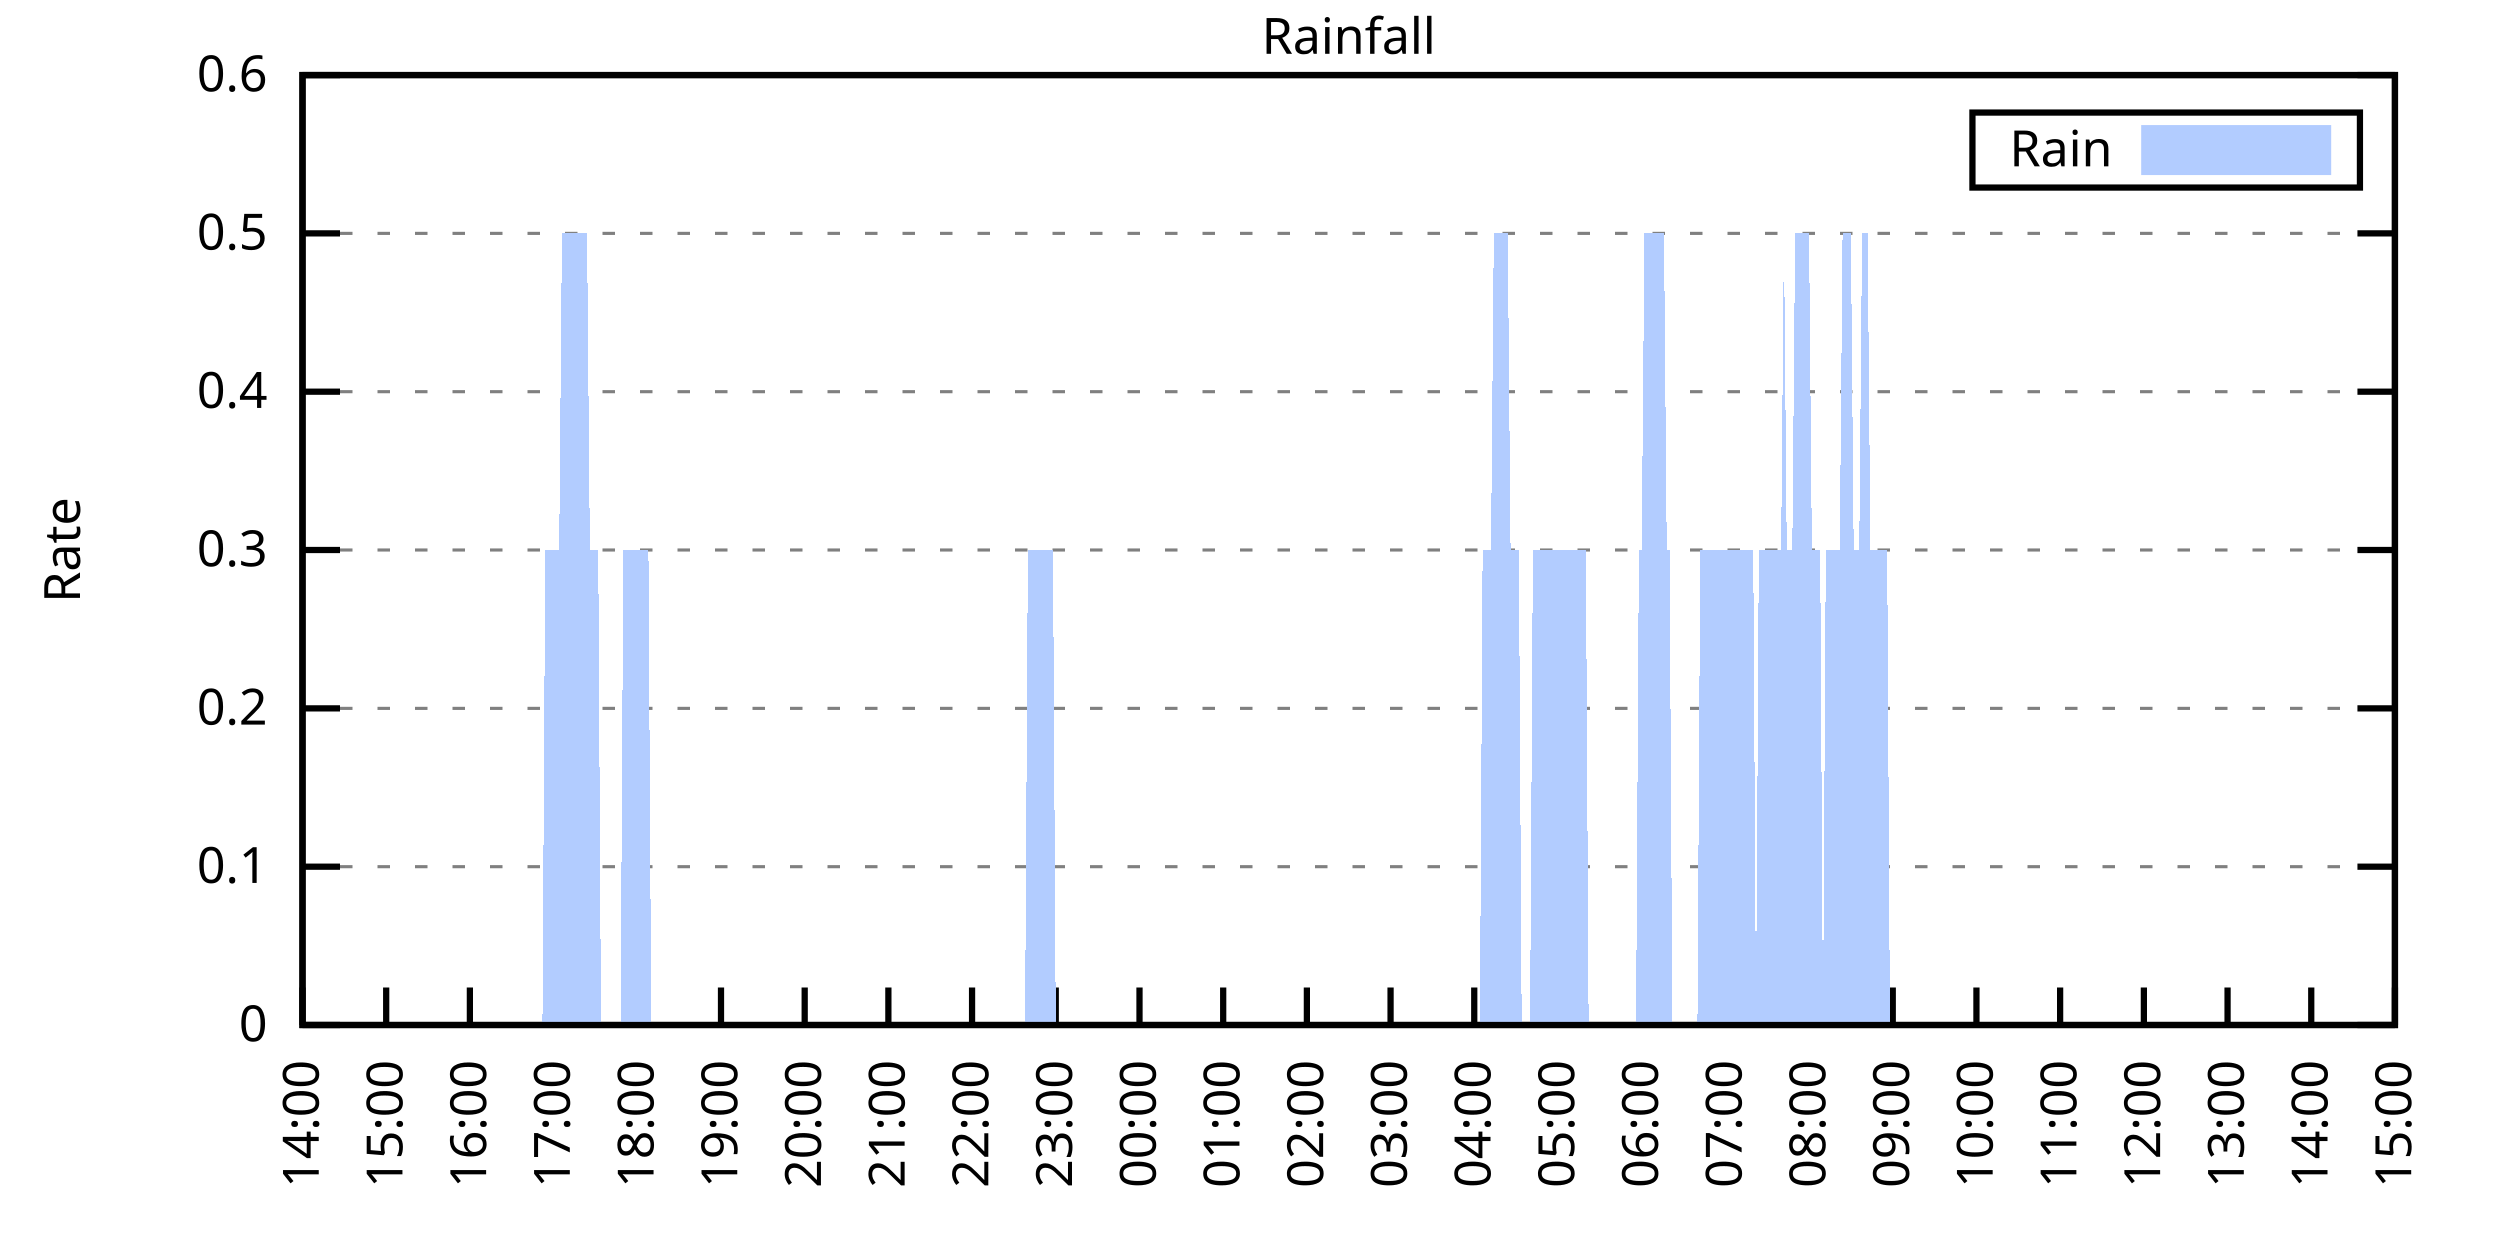
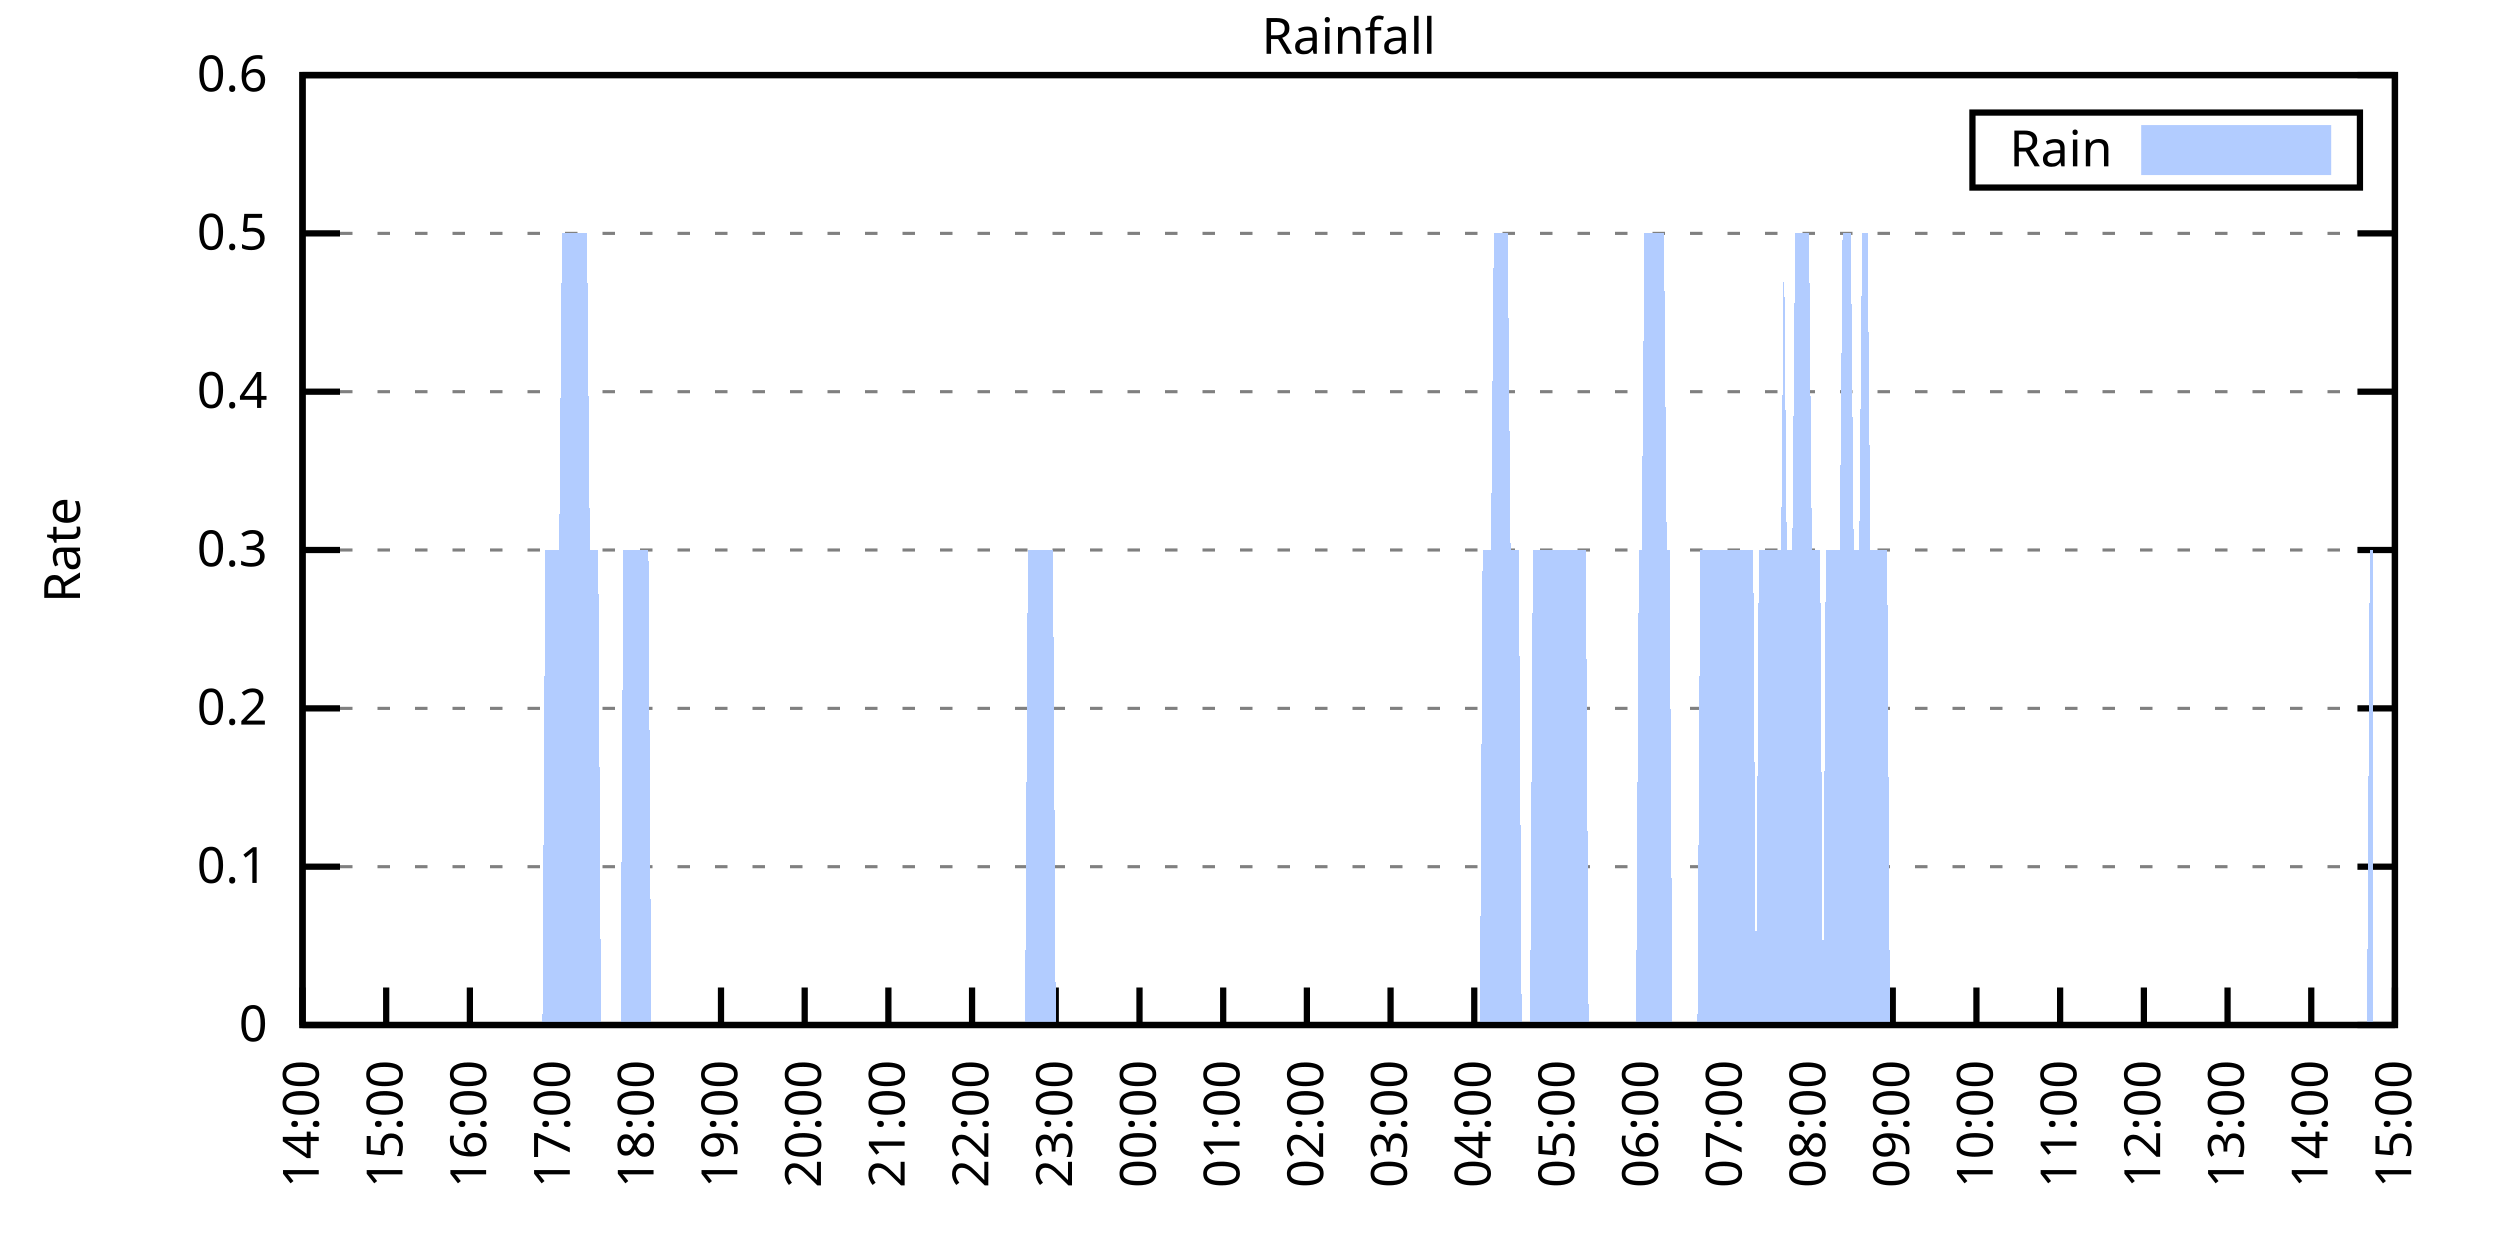
<svg xmlns="http://www.w3.org/2000/svg" xmlns:xlink="http://www.w3.org/1999/xlink" width="400" height="200" viewBox="0 0 400 200">
  <g id="gnuplot_canvas">
    <rect x="0" y="0" width="400" height="200" fill="none" />
    <defs>
      <circle id="gpDot" r="0.5" stroke-width="0.5" stroke="currentColor" />
      <path id="gpPt0" stroke-width="0.333" stroke="currentColor" d="M-1,0 h2 M0,-1 v2" />
      <path id="gpPt1" stroke-width="0.333" stroke="currentColor" d="M-1,-1 L1,1 M1,-1 L-1,1" />
      <path id="gpPt2" stroke-width="0.333" stroke="currentColor" d="M-1,0 L1,0 M0,-1 L0,1 M-1,-1 L1,1 M-1,1 L1,-1" />
      <rect id="gpPt3" stroke-width="0.333" stroke="currentColor" x="-1" y="-1" width="2" height="2" />
      <rect id="gpPt4" stroke-width="0.333" stroke="currentColor" fill="currentColor" x="-1" y="-1" width="2" height="2" />
      <circle id="gpPt5" stroke-width="0.333" stroke="currentColor" cx="0" cy="0" r="1" />
      <use xlink:href="#gpPt5" id="gpPt6" fill="currentColor" stroke="none" />
      <path id="gpPt7" stroke-width="0.333" stroke="currentColor" d="M0,-1.33 L-1.33,0.67 L1.33,0.67 z" />
      <use xlink:href="#gpPt7" id="gpPt8" fill="currentColor" stroke="none" />
      <use xlink:href="#gpPt7" id="gpPt9" stroke="currentColor" transform="rotate(180)" />
      <use xlink:href="#gpPt9" id="gpPt10" fill="currentColor" stroke="none" />
      <use xlink:href="#gpPt3" id="gpPt11" stroke="currentColor" transform="rotate(45)" />
      <use xlink:href="#gpPt11" id="gpPt12" fill="currentColor" stroke="none" />
      <path id="gpPt13" stroke-width="0.333" stroke="currentColor" d="M0,1.330 L1.265,0.411 L0.782,-1.067 L-0.782,-1.076 L-1.265,0.411 z" />
      <use xlink:href="#gpPt13" id="gpPt14" fill="currentColor" stroke="none" />
      <filter id="textbox" filterUnits="objectBoundingBox" x="0" y="0" height="1" width="1">
        <feFlood flood-color="white" flood-opacity="1" result="bgnd" />
        <feComposite in="SourceGraphic" in2="bgnd" operator="atop" />
      </filter>
      <filter id="greybox" filterUnits="objectBoundingBox" x="0" y="0" height="1" width="1">
        <feFlood flood-color="lightgrey" flood-opacity="1" result="grey" />
        <feComposite in="SourceGraphic" in2="grey" operator="atop" />
      </filter>
    </defs>
    <g fill="none" color="white" stroke="currentColor" stroke-width="1.00" stroke-linecap="butt" stroke-linejoin="miter">
</g>
    <g fill="none" color="black" stroke="currentColor" stroke-width="1.00" stroke-linecap="butt" stroke-linejoin="miter">
      <g stroke="none" shape-rendering="crispEdges">
        <polygon fill="rgb(255, 255, 255)" points="48.40,164.00 383.18,164.00 383.18,12.02 48.40,12.02 " />
      </g>
    </g>
    <g fill="none" color="black" stroke="currentColor" stroke-width="1.00" stroke-linecap="butt" stroke-linejoin="miter">
</g>
    <g fill="none" color="black" stroke="black" stroke-width="0.50" stroke-linecap="butt" stroke-linejoin="miter">
</g>
    <g fill="none" color="gray" stroke="currentColor" stroke-width="0.50" stroke-linecap="butt" stroke-linejoin="miter">
      <path stroke="gray" stroke-dasharray="2,4" class="gridline" d="M48.40,164.00 L383.19,164.00  " />
    </g>
    <g fill="none" color="gray" stroke="gray" stroke-width="1.00" stroke-linecap="butt" stroke-linejoin="miter">
</g>
    <g fill="none" color="black" stroke="currentColor" stroke-width="1.00" stroke-linecap="butt" stroke-linejoin="miter">
      <path stroke="black" d="M48.40,164.00 L54.40,164.00 M383.19,164.00 L377.19,164.00  " />
      <g transform="translate(42.80,166.60)" stroke="none" fill="black" font-family="Sans" font-size="8.00" text-anchor="end">
        <text>
          <tspan font-family="Sans"> 0</tspan>
        </text>
      </g>
    </g>
    <g fill="none" color="black" stroke="currentColor" stroke-width="1.00" stroke-linecap="butt" stroke-linejoin="miter">
</g>
    <g fill="none" color="black" stroke="black" stroke-width="0.50" stroke-linecap="butt" stroke-linejoin="miter">
</g>
    <g fill="none" color="gray" stroke="currentColor" stroke-width="0.50" stroke-linecap="butt" stroke-linejoin="miter">
      <path stroke="gray" stroke-dasharray="2,4" class="gridline" d="M48.40,138.67 L383.19,138.67  " />
    </g>
    <g fill="none" color="gray" stroke="gray" stroke-width="1.00" stroke-linecap="butt" stroke-linejoin="miter">
</g>
    <g fill="none" color="black" stroke="currentColor" stroke-width="1.00" stroke-linecap="butt" stroke-linejoin="miter">
      <path stroke="black" d="M48.40,138.67 L54.40,138.67 M383.19,138.67 L377.19,138.67  " />
      <g transform="translate(42.80,141.27)" stroke="none" fill="black" font-family="Sans" font-size="8.00" text-anchor="end">
        <text>
          <tspan font-family="Sans"> 0.1</tspan>
        </text>
      </g>
    </g>
    <g fill="none" color="black" stroke="currentColor" stroke-width="1.00" stroke-linecap="butt" stroke-linejoin="miter">
</g>
    <g fill="none" color="black" stroke="black" stroke-width="0.50" stroke-linecap="butt" stroke-linejoin="miter">
</g>
    <g fill="none" color="gray" stroke="currentColor" stroke-width="0.50" stroke-linecap="butt" stroke-linejoin="miter">
      <path stroke="gray" stroke-dasharray="2,4" class="gridline" d="M48.40,113.34 L383.19,113.34  " />
    </g>
    <g fill="none" color="gray" stroke="gray" stroke-width="1.00" stroke-linecap="butt" stroke-linejoin="miter">
</g>
    <g fill="none" color="black" stroke="currentColor" stroke-width="1.00" stroke-linecap="butt" stroke-linejoin="miter">
      <path stroke="black" d="M48.40,113.34 L54.40,113.34 M383.19,113.34 L377.19,113.34  " />
      <g transform="translate(42.80,115.94)" stroke="none" fill="black" font-family="Sans" font-size="8.00" text-anchor="end">
        <text>
          <tspan font-family="Sans"> 0.2</tspan>
        </text>
      </g>
    </g>
    <g fill="none" color="black" stroke="currentColor" stroke-width="1.00" stroke-linecap="butt" stroke-linejoin="miter">
</g>
    <g fill="none" color="black" stroke="black" stroke-width="0.50" stroke-linecap="butt" stroke-linejoin="miter">
</g>
    <g fill="none" color="gray" stroke="currentColor" stroke-width="0.50" stroke-linecap="butt" stroke-linejoin="miter">
      <path stroke="gray" stroke-dasharray="2,4" class="gridline" d="M48.40,88.00 L383.19,88.00  " />
    </g>
    <g fill="none" color="gray" stroke="gray" stroke-width="1.00" stroke-linecap="butt" stroke-linejoin="miter">
</g>
    <g fill="none" color="black" stroke="currentColor" stroke-width="1.00" stroke-linecap="butt" stroke-linejoin="miter">
      <path stroke="black" d="M48.40,88.00 L54.40,88.00 M383.19,88.00 L377.19,88.00  " />
      <g transform="translate(42.80,90.60)" stroke="none" fill="black" font-family="Sans" font-size="8.00" text-anchor="end">
        <text>
          <tspan font-family="Sans"> 0.3</tspan>
        </text>
      </g>
    </g>
    <g fill="none" color="black" stroke="currentColor" stroke-width="1.00" stroke-linecap="butt" stroke-linejoin="miter">
</g>
    <g fill="none" color="black" stroke="black" stroke-width="0.50" stroke-linecap="butt" stroke-linejoin="miter">
</g>
    <g fill="none" color="gray" stroke="currentColor" stroke-width="0.50" stroke-linecap="butt" stroke-linejoin="miter">
      <path stroke="gray" stroke-dasharray="2,4" class="gridline" d="M48.40,62.67 L383.19,62.67  " />
    </g>
    <g fill="none" color="gray" stroke="gray" stroke-width="1.00" stroke-linecap="butt" stroke-linejoin="miter">
</g>
    <g fill="none" color="black" stroke="currentColor" stroke-width="1.00" stroke-linecap="butt" stroke-linejoin="miter">
      <path stroke="black" d="M48.40,62.67 L54.40,62.67 M383.19,62.67 L377.19,62.67  " />
      <g transform="translate(42.80,65.27)" stroke="none" fill="black" font-family="Sans" font-size="8.00" text-anchor="end">
        <text>
          <tspan font-family="Sans"> 0.4</tspan>
        </text>
      </g>
    </g>
    <g fill="none" color="black" stroke="currentColor" stroke-width="1.00" stroke-linecap="butt" stroke-linejoin="miter">
</g>
    <g fill="none" color="black" stroke="black" stroke-width="0.50" stroke-linecap="butt" stroke-linejoin="miter">
</g>
    <g fill="none" color="gray" stroke="currentColor" stroke-width="0.50" stroke-linecap="butt" stroke-linejoin="miter">
      <path stroke="gray" stroke-dasharray="2,4" class="gridline" d="M48.40,37.34 L383.19,37.34  " />
    </g>
    <g fill="none" color="gray" stroke="gray" stroke-width="1.00" stroke-linecap="butt" stroke-linejoin="miter">
</g>
    <g fill="none" color="black" stroke="currentColor" stroke-width="1.00" stroke-linecap="butt" stroke-linejoin="miter">
      <path stroke="black" d="M48.40,37.34 L54.40,37.34 M383.19,37.34 L377.19,37.34  " />
      <g transform="translate(42.80,39.94)" stroke="none" fill="black" font-family="Sans" font-size="8.00" text-anchor="end">
        <text>
          <tspan font-family="Sans"> 0.5</tspan>
        </text>
      </g>
    </g>
    <g fill="none" color="black" stroke="currentColor" stroke-width="1.00" stroke-linecap="butt" stroke-linejoin="miter">
</g>
    <g fill="none" color="black" stroke="black" stroke-width="0.50" stroke-linecap="butt" stroke-linejoin="miter">
</g>
    <g fill="none" color="gray" stroke="currentColor" stroke-width="0.50" stroke-linecap="butt" stroke-linejoin="miter">
      <path stroke="gray" stroke-dasharray="2,4" class="gridline" d="M48.40,12.01 L383.19,12.01  " />
    </g>
    <g fill="none" color="gray" stroke="gray" stroke-width="1.00" stroke-linecap="butt" stroke-linejoin="miter">
</g>
    <g fill="none" color="black" stroke="currentColor" stroke-width="1.00" stroke-linecap="butt" stroke-linejoin="miter">
      <path stroke="black" d="M48.40,12.01 L54.40,12.01 M383.19,12.01 L377.19,12.01  " />
      <g transform="translate(42.80,14.61)" stroke="none" fill="black" font-family="Sans" font-size="8.00" text-anchor="end">
        <text>
          <tspan font-family="Sans"> 0.6</tspan>
        </text>
      </g>
    </g>
    <g fill="none" color="black" stroke="currentColor" stroke-width="1.00" stroke-linecap="butt" stroke-linejoin="miter">
      <path stroke="black" d="M48.40,164.00 L48.40,158.00  " />
      <g transform="translate(51.00,169.60) rotate(270.00)" stroke="none" fill="black" font-family="Sans" font-size="8.00" text-anchor="end">
        <text>
          <tspan font-family="Sans">14:00</tspan>
        </text>
      </g>
    </g>
    <g fill="none" color="black" stroke="currentColor" stroke-width="1.00" stroke-linecap="butt" stroke-linejoin="miter">
      <path stroke="black" d="M61.79,164.00 L61.79,158.00  " />
      <g transform="translate(64.39,169.60) rotate(270.00)" stroke="none" fill="black" font-family="Sans" font-size="8.00" text-anchor="end">
        <text>
          <tspan font-family="Sans">15:00</tspan>
        </text>
      </g>
    </g>
    <g fill="none" color="black" stroke="currentColor" stroke-width="1.00" stroke-linecap="butt" stroke-linejoin="miter">
      <path stroke="black" d="M75.18,164.00 L75.18,158.00  " />
      <g transform="translate(77.78,169.60) rotate(270.00)" stroke="none" fill="black" font-family="Sans" font-size="8.00" text-anchor="end">
        <text>
          <tspan font-family="Sans">16:00</tspan>
        </text>
      </g>
    </g>
    <g fill="none" color="black" stroke="currentColor" stroke-width="1.00" stroke-linecap="butt" stroke-linejoin="miter">
      <path stroke="black" d="M88.57,164.00 L88.57,158.00  " />
      <g transform="translate(91.17,169.60) rotate(270.00)" stroke="none" fill="black" font-family="Sans" font-size="8.00" text-anchor="end">
        <text>
          <tspan font-family="Sans">17:00</tspan>
        </text>
      </g>
    </g>
    <g fill="none" color="black" stroke="currentColor" stroke-width="1.00" stroke-linecap="butt" stroke-linejoin="miter">
      <path stroke="black" d="M101.97,164.00 L101.97,158.00  " />
      <g transform="translate(104.57,169.60) rotate(270.00)" stroke="none" fill="black" font-family="Sans" font-size="8.00" text-anchor="end">
        <text>
          <tspan font-family="Sans">18:00</tspan>
        </text>
      </g>
    </g>
    <g fill="none" color="black" stroke="currentColor" stroke-width="1.00" stroke-linecap="butt" stroke-linejoin="miter">
      <path stroke="black" d="M115.36,164.00 L115.36,158.00  " />
      <g transform="translate(117.96,169.60) rotate(270.00)" stroke="none" fill="black" font-family="Sans" font-size="8.00" text-anchor="end">
        <text>
          <tspan font-family="Sans">19:00</tspan>
        </text>
      </g>
    </g>
    <g fill="none" color="black" stroke="currentColor" stroke-width="1.00" stroke-linecap="butt" stroke-linejoin="miter">
      <path stroke="black" d="M128.75,164.00 L128.75,158.00  " />
      <g transform="translate(131.35,169.60) rotate(270.00)" stroke="none" fill="black" font-family="Sans" font-size="8.00" text-anchor="end">
        <text>
          <tspan font-family="Sans">20:00</tspan>
        </text>
      </g>
    </g>
    <g fill="none" color="black" stroke="currentColor" stroke-width="1.00" stroke-linecap="butt" stroke-linejoin="miter">
      <path stroke="black" d="M142.14,164.00 L142.14,158.00  " />
      <g transform="translate(144.74,169.60) rotate(270.00)" stroke="none" fill="black" font-family="Sans" font-size="8.00" text-anchor="end">
        <text>
          <tspan font-family="Sans">21:00</tspan>
        </text>
      </g>
    </g>
    <g fill="none" color="black" stroke="currentColor" stroke-width="1.00" stroke-linecap="butt" stroke-linejoin="miter">
      <path stroke="black" d="M155.53,164.00 L155.53,158.00  " />
      <g transform="translate(158.13,169.60) rotate(270.00)" stroke="none" fill="black" font-family="Sans" font-size="8.00" text-anchor="end">
        <text>
          <tspan font-family="Sans">22:00</tspan>
        </text>
      </g>
    </g>
    <g fill="none" color="black" stroke="currentColor" stroke-width="1.00" stroke-linecap="butt" stroke-linejoin="miter">
      <path stroke="black" d="M168.92,164.00 L168.92,158.00  " />
      <g transform="translate(171.52,169.60) rotate(270.00)" stroke="none" fill="black" font-family="Sans" font-size="8.00" text-anchor="end">
        <text>
          <tspan font-family="Sans">23:00</tspan>
        </text>
      </g>
    </g>
    <g fill="none" color="black" stroke="currentColor" stroke-width="1.00" stroke-linecap="butt" stroke-linejoin="miter">
      <path stroke="black" d="M182.32,164.00 L182.32,158.00  " />
      <g transform="translate(184.92,169.60) rotate(270.00)" stroke="none" fill="black" font-family="Sans" font-size="8.00" text-anchor="end">
        <text>
          <tspan font-family="Sans">00:00</tspan>
        </text>
      </g>
    </g>
    <g fill="none" color="black" stroke="currentColor" stroke-width="1.00" stroke-linecap="butt" stroke-linejoin="miter">
      <path stroke="black" d="M195.71,164.00 L195.71,158.00  " />
      <g transform="translate(198.31,169.60) rotate(270.00)" stroke="none" fill="black" font-family="Sans" font-size="8.00" text-anchor="end">
        <text>
          <tspan font-family="Sans">01:00</tspan>
        </text>
      </g>
    </g>
    <g fill="none" color="black" stroke="currentColor" stroke-width="1.00" stroke-linecap="butt" stroke-linejoin="miter">
      <path stroke="black" d="M209.10,164.00 L209.10,158.00  " />
      <g transform="translate(211.70,169.60) rotate(270.00)" stroke="none" fill="black" font-family="Sans" font-size="8.00" text-anchor="end">
        <text>
          <tspan font-family="Sans">02:00</tspan>
        </text>
      </g>
    </g>
    <g fill="none" color="black" stroke="currentColor" stroke-width="1.00" stroke-linecap="butt" stroke-linejoin="miter">
      <path stroke="black" d="M222.49,164.00 L222.49,158.00  " />
      <g transform="translate(225.09,169.60) rotate(270.00)" stroke="none" fill="black" font-family="Sans" font-size="8.00" text-anchor="end">
        <text>
          <tspan font-family="Sans">03:00</tspan>
        </text>
      </g>
    </g>
    <g fill="none" color="black" stroke="currentColor" stroke-width="1.00" stroke-linecap="butt" stroke-linejoin="miter">
      <path stroke="black" d="M235.88,164.00 L235.88,158.00  " />
      <g transform="translate(238.48,169.60) rotate(270.00)" stroke="none" fill="black" font-family="Sans" font-size="8.00" text-anchor="end">
        <text>
          <tspan font-family="Sans">04:00</tspan>
        </text>
      </g>
    </g>
    <g fill="none" color="black" stroke="currentColor" stroke-width="1.00" stroke-linecap="butt" stroke-linejoin="miter">
      <path stroke="black" d="M249.27,164.00 L249.27,158.00  " />
      <g transform="translate(251.87,169.60) rotate(270.00)" stroke="none" fill="black" font-family="Sans" font-size="8.00" text-anchor="end">
        <text>
          <tspan font-family="Sans">05:00</tspan>
        </text>
      </g>
    </g>
    <g fill="none" color="black" stroke="currentColor" stroke-width="1.00" stroke-linecap="butt" stroke-linejoin="miter">
      <path stroke="black" d="M262.67,164.00 L262.67,158.00  " />
      <g transform="translate(265.27,169.60) rotate(270.00)" stroke="none" fill="black" font-family="Sans" font-size="8.00" text-anchor="end">
        <text>
          <tspan font-family="Sans">06:00</tspan>
        </text>
      </g>
    </g>
    <g fill="none" color="black" stroke="currentColor" stroke-width="1.00" stroke-linecap="butt" stroke-linejoin="miter">
      <path stroke="black" d="M276.06,164.00 L276.06,158.00  " />
      <g transform="translate(278.66,169.60) rotate(270.00)" stroke="none" fill="black" font-family="Sans" font-size="8.00" text-anchor="end">
        <text>
          <tspan font-family="Sans">07:00</tspan>
        </text>
      </g>
    </g>
    <g fill="none" color="black" stroke="currentColor" stroke-width="1.00" stroke-linecap="butt" stroke-linejoin="miter">
      <path stroke="black" d="M289.45,164.00 L289.45,158.00  " />
      <g transform="translate(292.05,169.60) rotate(270.00)" stroke="none" fill="black" font-family="Sans" font-size="8.00" text-anchor="end">
        <text>
          <tspan font-family="Sans">08:00</tspan>
        </text>
      </g>
    </g>
    <g fill="none" color="black" stroke="currentColor" stroke-width="1.00" stroke-linecap="butt" stroke-linejoin="miter">
      <path stroke="black" d="M302.84,164.00 L302.84,158.00  " />
      <g transform="translate(305.44,169.60) rotate(270.00)" stroke="none" fill="black" font-family="Sans" font-size="8.00" text-anchor="end">
        <text>
          <tspan font-family="Sans">09:00</tspan>
        </text>
      </g>
    </g>
    <g fill="none" color="black" stroke="currentColor" stroke-width="1.00" stroke-linecap="butt" stroke-linejoin="miter">
      <path stroke="black" d="M316.23,164.00 L316.23,158.00  " />
      <g transform="translate(318.83,169.60) rotate(270.00)" stroke="none" fill="black" font-family="Sans" font-size="8.00" text-anchor="end">
        <text>
          <tspan font-family="Sans">10:00</tspan>
        </text>
      </g>
    </g>
    <g fill="none" color="black" stroke="currentColor" stroke-width="1.00" stroke-linecap="butt" stroke-linejoin="miter">
      <path stroke="black" d="M329.62,164.00 L329.62,158.00  " />
      <g transform="translate(332.22,169.60) rotate(270.00)" stroke="none" fill="black" font-family="Sans" font-size="8.00" text-anchor="end">
        <text>
          <tspan font-family="Sans">11:00</tspan>
        </text>
      </g>
    </g>
    <g fill="none" color="black" stroke="currentColor" stroke-width="1.00" stroke-linecap="butt" stroke-linejoin="miter">
      <path stroke="black" d="M343.02,164.00 L343.02,158.00  " />
      <g transform="translate(345.62,169.60) rotate(270.00)" stroke="none" fill="black" font-family="Sans" font-size="8.00" text-anchor="end">
        <text>
          <tspan font-family="Sans">12:00</tspan>
        </text>
      </g>
    </g>
    <g fill="none" color="black" stroke="currentColor" stroke-width="1.00" stroke-linecap="butt" stroke-linejoin="miter">
      <path stroke="black" d="M356.41,164.00 L356.41,158.00  " />
      <g transform="translate(359.01,169.60) rotate(270.00)" stroke="none" fill="black" font-family="Sans" font-size="8.00" text-anchor="end">
        <text>
          <tspan font-family="Sans">13:00</tspan>
        </text>
      </g>
    </g>
    <g fill="none" color="black" stroke="currentColor" stroke-width="1.00" stroke-linecap="butt" stroke-linejoin="miter">
      <path stroke="black" d="M369.80,164.00 L369.80,158.00  " />
      <g transform="translate(372.40,169.60) rotate(270.00)" stroke="none" fill="black" font-family="Sans" font-size="8.00" text-anchor="end">
        <text>
          <tspan font-family="Sans">14:00</tspan>
        </text>
      </g>
    </g>
    <g fill="none" color="black" stroke="currentColor" stroke-width="1.00" stroke-linecap="butt" stroke-linejoin="miter">
      <path stroke="black" d="M383.19,164.00 L383.19,158.00  " />
      <g transform="translate(385.79,169.60) rotate(270.00)" stroke="none" fill="black" font-family="Sans" font-size="8.00" text-anchor="end">
        <text>
          <tspan font-family="Sans">15:00</tspan>
        </text>
      </g>
    </g>
    <g fill="none" color="black" stroke="currentColor" stroke-width="1.00" stroke-linecap="butt" stroke-linejoin="miter">
</g>
    <g fill="none" color="black" stroke="currentColor" stroke-width="1.00" stroke-linecap="butt" stroke-linejoin="miter">
      <path stroke="black" d="M48.40,12.01 L48.40,164.00 L383.19,164.00 L383.19,12.01 L48.40,12.01 Z  " />
    </g>
    <g fill="none" color="black" stroke="currentColor" stroke-width="1.00" stroke-linecap="butt" stroke-linejoin="miter">
</g>
    <g fill="none" color="black" stroke="currentColor" stroke-width="1.00" stroke-linecap="butt" stroke-linejoin="miter">
      <path stroke="black" d="M315.59,30.01 L315.59,18.01 L377.59,18.01 L377.59,30.01 L315.59,30.01 Z  " />
    </g>
    <g id="Rainfall_plot_1">
      <g fill="none" color="white" stroke="black" stroke-width="2.00" stroke-linecap="butt" stroke-linejoin="miter">
</g>
      <g fill="none" color="black" stroke="currentColor" stroke-width="2.00" stroke-linecap="butt" stroke-linejoin="miter">
        <g transform="translate(337.99,26.61)" stroke="none" fill="black" font-family="Sans" font-size="8.00" text-anchor="end">
          <text>
            <tspan font-family="Sans">Rain</tspan>
          </text>
        </g>
      </g>
      <g fill="none" color="black" stroke="currentColor" stroke-width="2.00" stroke-linecap="butt" stroke-linejoin="miter">
        <g stroke="none" shape-rendering="crispEdges">
          <polygon fill="rgb(178, 204, 255)" points="343.59,27.01 371.99,27.01 371.99,21.01 343.59,21.01 " />
        </g>
        <path stroke="rgb(178, 204, 255)" d="M343.59,27.01 L371.99,27.01 L371.99,21.01 L343.59,21.01 L343.59,27.01 Z  " />
      </g>
      <g fill="none" color="black" stroke="currentColor" stroke-width="2.00" stroke-linecap="butt" stroke-linejoin="miter">
        <g stroke="none" shape-rendering="crispEdges">
-           <polygon fill="rgb(178, 204, 255)" points="55.54,164.00 55.99,164.00 56.43,164.00 56.88,164.00 57.33,164.00 57.77,164.00 58.22,164.00 58.67,164.00 59.11,164.00 59.56,164.00 61.35,164.00 61.79,164.00 62.01,164.00 62.24,164.00 62.68,164.00 63.13,164.00 63.58,164.00 64.02,164.00 64.47,164.00 64.92,164.00 65.36,164.00 65.81,164.00 66.26,164.00 66.70,164.00 67.15,164.00 67.59,164.00 68.04,164.00 68.49,164.00 68.93,164.00 69.38,164.00 70.50,164.00 70.72,164.00 71.17,164.00 71.61,164.00 72.06,164.00 72.50,164.00 72.95,164.00 73.40,164.00 73.84,164.00 74.29,164.00 74.74,164.00 75.18,164.00 75.63,164.00 76.08,164.00 76.52,164.00 76.97,164.00 77.42,164.00 77.86,164.00 78.31,164.00 78.75,164.00 79.20,164.00 79.65,164.00 80.09,164.00 80.54,164.00 80.99,164.00 81.43,164.00 81.88,164.00 82.33,164.00 82.77,164.00 83.22,164.00 83.66,164.00 84.11,164.00 84.56,164.00 85.00,164.00 85.45,164.00 85.90,164.00 86.34,164.00 86.79,164.00 87.24,88.00 87.68,88.00 88.13,88.00 88.57,88.00 89.02,88.00 89.47,88.00 89.91,37.34 90.36,37.34 90.81,37.34 91.25,37.34 91.70,37.34 92.15,37.34 92.59,37.34 93.04,37.34 93.49,37.34 93.93,37.34 94.38,88.00 94.82,88.00 95.27,88.00 95.72,88.00 96.16,164.00 96.61,164.00 97.06,164.00 97.50,164.00 97.95,164.00 98.40,164.00 98.84,164.00 99.29,164.00 99.73,88.00 100.18,88.00 100.63,88.00 101.07,88.00 101.52,88.00 101.97,88.00 102.41,88.00 102.86,88.00 103.31,88.00 103.75,88.00 104.20,164.00 104.64,164.00 105.09,164.00 105.54,164.00 105.98,164.00 106.43,164.00 106.88,164.00 107.32,164.00 107.77,164.00 108.22,164.00 108.66,164.00 109.11,164.00 109.55,164.00 110.00,164.00 110.45,164.00 110.89,164.00 111.34,164.00 111.79,164.00 112.23,164.00 112.68,164.00 113.13,164.00 113.57,164.00 114.02,164.00 114.47,164.00 114.91,164.00 115.36,164.00 115.80,164.00 116.25,164.00 116.70,164.00 117.14,164.00 117.59,164.00 118.04,164.00 118.48,164.00 118.93,164.00 119.38,164.00 119.82,164.00 120.27,164.00 120.71,164.00 121.16,164.00 121.61,164.00 122.05,164.00 122.50,164.00 122.95,164.00 123.39,164.00 123.84,164.00 124.29,164.00 124.73,164.00 125.18,164.00 125.62,164.00 126.07,164.00 126.52,164.00 126.96,164.00 127.41,164.00 127.86,164.00 128.30,164.00 128.75,164.00 129.20,164.00 129.64,164.00 130.09,164.00 130.54,164.00 130.98,164.00 131.43,164.00 131.87,164.00 132.32,164.00 132.77,164.00 133.21,164.00 133.66,164.00 134.11,164.00 134.55,164.00 135.00,164.00 135.45,164.00 135.89,164.00 136.34,164.00 136.78,164.00 137.23,164.00 137.68,164.00 138.12,164.00 138.57,164.00 139.02,164.00 139.46,164.00 139.91,164.00 140.36,164.00 140.80,164.00 141.25,164.00 141.69,164.00 142.14,164.00 142.59,164.00 143.03,164.00 143.48,164.00 143.93,164.00 144.37,164.00 144.82,164.00 145.27,164.00 145.71,164.00 146.16,164.00 146.61,164.00 147.05,164.00 147.50,164.00 147.94,164.00 148.39,164.00 148.84,164.00 149.28,164.00 149.73,164.00 150.18,164.00 150.62,164.00 151.07,164.00 151.52,164.00 151.96,164.00 152.41,164.00 152.85,164.00 153.30,164.00 153.75,164.00 154.19,164.00 154.64,164.00 155.09,164.00 155.53,164.00 155.98,164.00 156.43,164.00 156.87,164.00 157.32,164.00 157.76,164.00 158.21,164.00 158.66,164.00 159.10,164.00 159.55,164.00 160.00,164.00 160.44,164.00 160.89,164.00 161.34,164.00 161.78,164.00 162.23,164.00 162.67,164.00 163.12,164.00 163.57,164.00 164.01,164.00 164.46,88.00 164.91,88.00 165.35,88.00 165.80,88.00 166.25,88.00 166.69,88.00 167.14,88.00 167.59,88.00 168.03,88.00 168.48,88.00 168.92,164.00 169.37,164.00 169.82,164.00 170.26,164.00 170.71,164.00 171.16,164.00 171.60,164.00 172.05,164.00 172.50,164.00 172.94,164.00 173.39,164.00 173.83,164.00 174.28,164.00 174.73,164.00 175.17,164.00 175.62,164.00 176.07,164.00 176.51,164.00 176.96,164.00 177.41,164.00 177.85,164.00 178.30,164.00 178.74,164.00 179.19,164.00 179.64,164.00 180.08,164.00 180.53,164.00 180.98,164.00 181.42,164.00 181.87,164.00 182.32,164.00 182.76,164.00 183.21,164.00 183.66,164.00 184.10,164.00 184.55,164.00 184.99,164.00 185.44,164.00 185.89,164.00 186.33,164.00 186.78,164.00 187.23,164.00 187.67,164.00 188.12,164.00 188.57,164.00 189.01,164.00 189.46,164.00 189.90,164.00 190.35,164.00 190.80,164.00 191.24,164.00 191.69,164.00 192.14,164.00 192.58,164.00 193.03,164.00 193.48,164.00 193.92,164.00 194.37,164.00 194.81,164.00 195.26,164.00 195.71,164.00 196.15,164.00 196.60,164.00 197.05,164.00 197.49,164.00 197.94,164.00 198.39,164.00 198.83,164.00 199.28,164.00 199.73,164.00 200.17,164.00 200.62,164.00 201.06,164.00 201.51,164.00 201.96,164.00 202.40,164.00 202.85,164.00 203.30,164.00 203.74,164.00 204.19,164.00 204.64,164.00 205.08,164.00 205.53,164.00 205.97,164.00 206.42,164.00 206.87,164.00 207.31,164.00 207.76,164.00 208.21,164.00 208.65,164.00 209.10,164.00 209.55,164.00 209.99,164.00 210.44,164.00 210.88,164.00 211.33,164.00 211.78,164.00 212.22,164.00 212.67,164.00 213.12,164.00 213.56,164.00 214.01,164.00 214.46,164.00 214.90,164.00 215.35,164.00 215.80,164.00 216.24,164.00 216.69,164.00 217.13,164.00 217.58,164.00 218.03,164.00 218.47,164.00 218.92,164.00 219.37,164.00 219.81,164.00 220.26,164.00 220.71,164.00 221.15,164.00 221.60,164.00 222.04,164.00 222.49,164.00 222.94,164.00 223.38,164.00 223.83,164.00 224.28,164.00 224.72,164.00 225.17,164.00 225.62,164.00 226.06,164.00 226.51,164.00 226.95,164.00 227.40,164.00 227.85,164.00 228.29,164.00 228.74,164.00 229.19,164.00 229.63,164.00 230.08,164.00 230.53,164.00 230.97,164.00 231.42,164.00 231.86,164.00 232.31,164.00 232.76,164.00 233.20,164.00 233.65,164.00 234.10,164.00 234.54,164.00 234.99,164.00 235.44,164.00 235.88,164.00 236.33,164.00 236.78,164.00 237.22,88.00 237.67,88.00 238.11,88.00 238.56,88.00 239.01,37.34 239.45,37.34 239.90,37.34 240.35,37.34 240.79,37.34 241.24,37.34 241.69,88.00 242.13,88.00 242.58,88.00 243.02,88.00 243.47,164.00 243.92,164.00 244.36,164.00 244.81,164.00 245.26,88.00 245.70,88.00 246.15,88.00 246.60,88.00 247.04,88.00 247.49,88.00 247.93,88.00 248.38,88.00 248.83,88.00 249.27,88.00 249.72,88.00 250.17,88.00 250.61,88.00 251.06,88.00 251.51,88.00 251.95,88.00 252.40,88.00 252.85,88.00 253.29,88.00 253.74,88.00 254.18,164.00 254.63,164.00 255.08,164.00 255.52,164.00 255.97,164.00 256.42,164.00 256.86,164.00 257.31,164.00 257.76,164.00 258.20,164.00 258.65,164.00 259.09,164.00 259.54,164.00 259.99,164.00 260.43,164.00 260.88,164.00 261.33,164.00 261.77,164.00 262.22,88.00 262.67,88.00 263.11,37.34 263.56,37.34 264.00,37.34 264.45,37.34 264.90,37.34 265.34,37.34 265.79,37.34 266.24,37.34 266.68,88.00 267.13,88.00 267.58,164.00 268.02,164.00 268.47,164.00 268.92,164.00 269.36,164.00 269.81,164.00 270.25,164.00 270.70,164.00 271.15,164.00 271.59,164.00 272.04,88.00 272.49,88.00 272.93,88.00 273.38,88.00 273.83,88.00 274.27,88.00 274.72,88.00 275.16,88.00 275.61,88.00 276.06,88.00 276.50,88.00 276.95,88.00 277.40,88.00 277.84,88.00 278.29,88.00 278.74,88.00 279.18,88.00 279.63,88.00 280.07,88.00 280.52,88.00 280.97,164.00 281.41,88.00 281.86,88.00 282.31,88.00 282.75,88.00 283.20,88.00 283.65,88.00 284.09,88.00 284.54,88.00 284.98,88.00 285.43,37.34 285.88,88.00 286.32,88.00 286.77,88.00 287.22,37.34 287.66,37.34 288.11,37.34 288.56,37.34 289.00,37.34 289.45,37.34 289.90,88.00 290.34,88.00 290.79,88.00 291.23,88.00 291.68,164.00 292.13,88.00 292.57,88.00 293.02,88.00 293.47,88.00 293.91,88.00 294.36,88.00 294.81,37.34 295.25,37.34 295.70,37.34 296.14,37.34 296.59,88.00 297.04,88.00 297.48,88.00 297.93,37.34 298.38,37.34 298.82,37.34 299.27,88.00 299.72,88.00 300.16,88.00 300.61,88.00 301.05,88.00 301.50,88.00 301.95,88.00 302.39,164.00 302.84,164.00 303.29,164.00 303.73,164.00 304.18,164.00 304.63,164.00 305.07,164.00 305.52,164.00 305.97,164.00 306.41,164.00 306.86,164.00 307.30,164.00 307.75,164.00 308.20,164.00 308.64,164.00 309.09,164.00 309.54,164.00 309.98,164.00 310.43,164.00 310.88,164.00 311.32,164.00 311.77,164.00 312.21,164.00 312.66,164.00 313.11,164.00 313.55,164.00 314.00,164.00 314.45,164.00 314.89,164.00 315.34,164.00 315.79,164.00 316.23,164.00 316.68,164.00 317.12,164.00 317.57,164.00 318.02,164.00 318.46,164.00 318.91,164.00 319.36,164.00 319.80,164.00 320.25,164.00 320.70,164.00 321.14,164.00 321.59,164.00 322.04,164.00 322.48,164.00 322.93,164.00 323.37,164.00 323.82,164.00 324.27,164.00 324.71,164.00 325.16,164.00 325.61,164.00 326.05,164.00 326.50,164.00 326.95,164.00 327.39,164.00 327.84,164.00 328.28,164.00 328.73,164.00 329.18,164.00 329.62,164.00 330.07,164.00 330.52,164.00 330.96,164.00 331.41,164.00 331.86,164.00 332.30,164.00 332.75,164.00 333.19,164.00 333.64,164.00 334.09,164.00 334.53,164.00 334.98,164.00 335.43,164.00 335.87,164.00 336.32,164.00 336.77,164.00 337.21,164.00 337.66,164.00 338.10,164.00 338.55,164.00 339.00,164.00 339.44,164.00 339.89,164.00 340.34,164.00 340.78,164.00 341.23,164.00 341.68,164.00 342.12,164.00 342.57,164.00 343.02,164.00 343.46,164.00 343.91,164.00 344.35,164.00 344.80,164.00 345.25,164.00 345.69,164.00 346.14,164.00 346.59,164.00 347.03,164.00 347.48,164.00 347.93,164.00 348.37,164.00 348.82,164.00 349.26,164.00 349.71,164.00 350.16,164.00 350.60,164.00 351.05,164.00 351.50,164.00 351.94,164.00 352.39,164.00 352.84,164.00 353.28,164.00 353.73,164.00 354.17,164.00 354.62,164.00 355.07,164.00 355.51,164.00 355.96,164.00 356.41,164.00 356.85,164.00 357.30,164.00 357.75,164.00 358.19,164.00 358.64,164.00 359.09,164.00 359.53,164.00 359.98,164.00 360.42,164.00 360.87,164.00 361.32,164.00 361.76,164.00 362.21,164.00 362.66,164.00 363.10,164.00 363.55,164.00 364.00,164.00 364.44,164.00 364.89,164.00 365.33,164.00 365.78,164.00 366.23,164.00 366.67,164.00 367.12,164.00 367.57,164.00 368.01,164.00 368.46,164.00 368.91,164.00 369.35,164.00 369.80,164.00 370.24,164.00 370.69,164.00 371.14,164.00 371.58,164.00 372.03,164.00 372.48,164.00 372.92,164.00 373.37,164.00 373.82,164.00 374.26,164.00 374.71,164.00 375.16,164.00 375.60,164.00 376.05,164.00 376.49,164.00 376.49,164.00 55.54,164.00 " />
+           <polygon fill="rgb(178, 204, 255)" points="58.67,164.00 59.11,164.00 59.56,164.00 61.35,164.00 61.79,164.00 62.01,164.00 62.24,164.00 62.68,164.00 63.13,164.00 63.58,164.00 64.02,164.00 64.47,164.00 64.92,164.00 65.36,164.00 65.81,164.00 66.26,164.00 66.70,164.00 67.15,164.00 67.59,164.00 68.04,164.00 68.49,164.00 68.93,164.00 69.38,164.00 70.50,164.00 70.72,164.00 71.17,164.00 71.61,164.00 72.06,164.00 72.50,164.00 72.95,164.00 73.40,164.00 73.84,164.00 74.29,164.00 74.74,164.00 75.18,164.00 75.63,164.00 76.08,164.00 76.52,164.00 76.97,164.00 77.42,164.00 77.86,164.00 78.31,164.00 78.75,164.00 79.20,164.00 79.65,164.00 80.09,164.00 80.54,164.00 80.99,164.00 81.43,164.00 81.88,164.00 82.33,164.00 82.77,164.00 83.22,164.00 83.66,164.00 84.11,164.00 84.56,164.00 85.00,164.00 85.45,164.00 85.90,164.00 86.34,164.00 86.79,164.00 87.24,88.00 87.68,88.00 88.13,88.00 88.57,88.00 89.02,88.00 89.47,88.00 89.91,37.34 90.36,37.34 90.81,37.34 91.25,37.34 91.70,37.34 92.15,37.34 92.59,37.34 93.04,37.34 93.49,37.34 93.93,37.34 94.38,88.00 94.82,88.00 95.27,88.00 95.72,88.00 96.16,164.00 96.61,164.00 97.06,164.00 97.50,164.00 97.95,164.00 98.40,164.00 98.84,164.00 99.29,164.00 99.73,88.00 100.18,88.00 100.63,88.00 101.07,88.00 101.52,88.00 101.97,88.00 102.41,88.00 102.86,88.00 103.31,88.00 103.75,88.00 104.20,164.00 104.64,164.00 105.09,164.00 105.54,164.00 105.98,164.00 106.43,164.00 106.88,164.00 107.32,164.00 107.77,164.00 108.22,164.00 108.66,164.00 109.11,164.00 109.55,164.00 110.00,164.00 110.45,164.00 110.89,164.00 111.34,164.00 111.79,164.00 112.23,164.00 112.68,164.00 113.13,164.00 113.57,164.00 114.02,164.00 114.47,164.00 114.91,164.00 115.36,164.00 115.80,164.00 116.25,164.00 116.70,164.00 117.14,164.00 117.59,164.00 118.04,164.00 118.48,164.00 118.93,164.00 119.38,164.00 119.82,164.00 120.27,164.00 120.71,164.00 121.16,164.00 121.61,164.00 122.05,164.00 122.50,164.00 122.95,164.00 123.39,164.00 123.84,164.00 124.29,164.00 124.73,164.00 125.18,164.00 125.62,164.00 126.07,164.00 126.52,164.00 126.96,164.00 127.41,164.00 127.86,164.00 128.30,164.00 128.75,164.00 129.20,164.00 129.64,164.00 130.09,164.00 130.54,164.00 130.98,164.00 131.43,164.00 131.87,164.00 132.32,164.00 132.77,164.00 133.21,164.00 133.66,164.00 134.11,164.00 134.55,164.00 135.00,164.00 135.45,164.00 135.89,164.00 136.34,164.00 136.78,164.00 137.23,164.00 137.68,164.00 138.12,164.00 138.57,164.00 139.02,164.00 139.46,164.00 139.91,164.00 140.36,164.00 140.80,164.00 141.25,164.00 141.69,164.00 142.14,164.00 142.59,164.00 143.03,164.00 143.48,164.00 143.93,164.00 144.37,164.00 144.82,164.00 145.27,164.00 145.71,164.00 146.16,164.00 146.61,164.00 147.05,164.00 147.50,164.00 147.94,164.00 148.39,164.00 148.84,164.00 149.28,164.00 149.73,164.00 150.18,164.00 150.62,164.00 151.07,164.00 151.52,164.00 151.96,164.00 152.41,164.00 152.85,164.00 153.30,164.00 153.75,164.00 154.19,164.00 154.64,164.00 155.09,164.00 155.53,164.00 155.98,164.00 156.43,164.00 156.87,164.00 157.32,164.00 157.76,164.00 158.21,164.00 158.66,164.00 159.10,164.00 159.55,164.00 160.00,164.00 160.44,164.00 160.89,164.00 161.34,164.00 161.78,164.00 162.23,164.00 162.67,164.00 163.12,164.00 163.57,164.00 164.01,164.00 164.46,88.00 164.91,88.00 165.35,88.00 165.80,88.00 166.25,88.00 166.69,88.00 167.14,88.00 167.59,88.00 168.03,88.00 168.48,88.00 168.92,164.00 169.37,164.00 169.82,164.00 170.26,164.00 170.71,164.00 171.16,164.00 171.60,164.00 172.05,164.00 172.50,164.00 172.94,164.00 173.39,164.00 173.83,164.00 174.28,164.00 174.73,164.00 175.17,164.00 175.62,164.00 176.07,164.00 176.51,164.00 176.96,164.00 177.41,164.00 177.85,164.00 178.30,164.00 178.74,164.00 179.19,164.00 179.64,164.00 180.08,164.00 180.53,164.00 180.98,164.00 181.42,164.00 181.87,164.00 182.32,164.00 182.76,164.00 183.21,164.00 183.66,164.00 184.10,164.00 184.55,164.00 184.99,164.00 185.44,164.00 185.89,164.00 186.33,164.00 186.78,164.00 187.23,164.00 187.67,164.00 188.12,164.00 188.57,164.00 189.01,164.00 189.46,164.00 189.90,164.00 190.35,164.00 190.80,164.00 191.24,164.00 191.69,164.00 192.14,164.00 192.58,164.00 193.03,164.00 193.48,164.00 193.92,164.00 194.37,164.00 194.81,164.00 195.26,164.00 195.71,164.00 196.15,164.00 196.60,164.00 197.05,164.00 197.49,164.00 197.94,164.00 198.39,164.00 198.83,164.00 199.28,164.00 199.73,164.00 200.17,164.00 200.62,164.00 201.06,164.00 201.51,164.00 201.96,164.00 202.40,164.00 202.85,164.00 203.30,164.00 203.74,164.00 204.19,164.00 204.64,164.00 205.08,164.00 205.53,164.00 205.97,164.00 206.42,164.00 206.87,164.00 207.31,164.00 207.76,164.00 208.21,164.00 208.65,164.00 209.10,164.00 209.55,164.00 209.99,164.00 210.44,164.00 210.88,164.00 211.33,164.00 211.78,164.00 212.22,164.00 212.67,164.00 213.12,164.00 213.56,164.00 214.01,164.00 214.46,164.00 214.90,164.00 215.35,164.00 215.80,164.00 216.24,164.00 216.69,164.00 217.13,164.00 217.58,164.00 218.03,164.00 218.47,164.00 218.92,164.00 219.37,164.00 219.81,164.00 220.26,164.00 220.71,164.00 221.15,164.00 221.60,164.00 222.04,164.00 222.49,164.00 222.94,164.00 223.38,164.00 223.83,164.00 224.28,164.00 224.72,164.00 225.17,164.00 225.62,164.00 226.06,164.00 226.51,164.00 226.95,164.00 227.40,164.00 227.85,164.00 228.29,164.00 228.74,164.00 229.19,164.00 229.63,164.00 230.08,164.00 230.53,164.00 230.97,164.00 231.42,164.00 231.86,164.00 232.31,164.00 232.76,164.00 233.20,164.00 233.65,164.00 234.10,164.00 234.54,164.00 234.99,164.00 235.44,164.00 235.88,164.00 236.33,164.00 236.78,164.00 237.22,88.00 237.67,88.00 238.11,88.00 238.56,88.00 239.01,37.34 239.45,37.34 239.90,37.34 240.35,37.34 240.79,37.34 241.24,37.34 241.69,88.00 242.13,88.00 242.58,88.00 243.02,88.00 243.47,164.00 243.92,164.00 244.36,164.00 244.81,164.00 245.26,88.00 245.70,88.00 246.15,88.00 246.60,88.00 247.04,88.00 247.49,88.00 247.93,88.00 248.38,88.00 248.83,88.00 249.27,88.00 249.72,88.00 250.17,88.00 250.61,88.00 251.06,88.00 251.51,88.00 251.95,88.00 252.40,88.00 252.85,88.00 253.29,88.00 253.74,88.00 254.18,164.00 254.63,164.00 255.08,164.00 255.52,164.00 255.97,164.00 256.42,164.00 256.86,164.00 257.31,164.00 257.76,164.00 258.20,164.00 258.65,164.00 259.09,164.00 259.54,164.00 259.99,164.00 260.43,164.00 260.88,164.00 261.33,164.00 261.77,164.00 262.22,88.00 262.67,88.00 263.11,37.34 263.56,37.34 264.00,37.34 264.45,37.34 264.90,37.34 265.34,37.34 265.79,37.34 266.24,37.34 266.68,88.00 267.13,88.00 267.58,164.00 268.02,164.00 268.47,164.00 268.92,164.00 269.36,164.00 269.81,164.00 270.25,164.00 270.70,164.00 271.15,164.00 271.59,164.00 272.04,88.00 272.49,88.00 272.93,88.00 273.38,88.00 273.83,88.00 274.27,88.00 274.72,88.00 275.16,88.00 275.61,88.00 276.06,88.00 276.50,88.00 276.95,88.00 277.40,88.00 277.84,88.00 278.29,88.00 278.74,88.00 279.18,88.00 279.63,88.00 280.07,88.00 280.52,88.00 280.97,164.00 281.41,88.00 281.86,88.00 282.31,88.00 282.75,88.00 283.20,88.00 283.65,88.00 284.09,88.00 284.54,88.00 284.98,88.00 285.43,37.34 285.88,88.00 286.32,88.00 286.77,88.00 287.22,37.34 287.66,37.34 288.11,37.34 288.56,37.34 289.00,37.34 289.45,37.34 289.90,88.00 290.34,88.00 290.79,88.00 291.23,88.00 291.68,164.00 292.13,88.00 292.57,88.00 293.02,88.00 293.47,88.00 293.91,88.00 294.36,88.00 294.81,37.34 295.25,37.34 295.70,37.34 296.14,37.34 296.59,88.00 297.04,88.00 297.48,88.00 297.93,37.34 298.38,37.34 298.82,37.34 299.27,88.00 299.72,88.00 300.16,88.00 300.61,88.00 301.05,88.00 301.50,88.00 301.95,88.00 302.39,164.00 302.84,164.00 303.29,164.00 303.73,164.00 304.18,164.00 304.63,164.00 305.07,164.00 305.52,164.00 305.97,164.00 306.41,164.00 306.86,164.00 307.30,164.00 307.75,164.00 308.20,164.00 308.64,164.00 309.09,164.00 309.54,164.00 309.98,164.00 310.43,164.00 310.88,164.00 311.32,164.00 311.77,164.00 312.21,164.00 312.66,164.00 313.11,164.00 313.55,164.00 314.00,164.00 314.45,164.00 314.89,164.00 315.34,164.00 315.79,164.00 316.23,164.00 316.68,164.00 317.12,164.00 317.57,164.00 318.02,164.00 318.46,164.00 318.91,164.00 319.36,164.00 319.80,164.00 320.25,164.00 320.70,164.00 321.14,164.00 321.59,164.00 322.04,164.00 322.48,164.00 322.93,164.00 323.37,164.00 323.82,164.00 324.27,164.00 324.71,164.00 325.16,164.00 325.61,164.00 326.05,164.00 326.50,164.00 326.95,164.00 327.39,164.00 327.84,164.00 328.28,164.00 328.73,164.00 329.18,164.00 329.62,164.00 330.07,164.00 330.52,164.00 330.96,164.00 331.41,164.00 331.86,164.00 332.30,164.00 332.75,164.00 333.19,164.00 333.64,164.00 334.09,164.00 334.53,164.00 334.98,164.00 335.43,164.00 335.87,164.00 336.32,164.00 336.77,164.00 337.21,164.00 337.66,164.00 338.10,164.00 338.55,164.00 339.00,164.00 339.44,164.00 339.89,164.00 340.34,164.00 340.78,164.00 341.23,164.00 341.68,164.00 342.12,164.00 342.57,164.00 343.02,164.00 343.46,164.00 343.91,164.00 344.35,164.00 344.80,164.00 345.25,164.00 345.69,164.00 346.14,164.00 346.59,164.00 347.03,164.00 347.48,164.00 347.93,164.00 348.37,164.00 348.82,164.00 349.26,164.00 349.71,164.00 350.16,164.00 350.60,164.00 351.05,164.00 351.50,164.00 351.94,164.00 352.39,164.00 352.84,164.00 353.28,164.00 353.73,164.00 354.17,164.00 354.62,164.00 355.07,164.00 355.51,164.00 355.96,164.00 356.41,164.00 356.85,164.00 357.30,164.00 357.75,164.00 358.19,164.00 358.64,164.00 359.09,164.00 359.53,164.00 359.98,164.00 360.42,164.00 360.87,164.00 361.32,164.00 361.76,164.00 362.21,164.00 362.66,164.00 363.10,164.00 363.55,164.00 364.00,164.00 364.44,164.00 364.89,164.00 365.33,164.00 365.78,164.00 366.23,164.00 366.67,164.00 367.12,164.00 367.57,164.00 368.01,164.00 368.46,164.00 368.91,164.00 369.35,164.00 369.80,164.00 370.24,164.00 370.69,164.00 371.14,164.00 371.58,164.00 372.03,164.00 372.48,164.00 372.92,164.00 373.37,164.00 373.82,164.00 374.26,164.00 374.71,164.00 375.16,164.00 375.60,164.00 376.05,164.00 376.49,164.00 376.94,164.00 377.39,164.00 377.83,164.00 378.28,164.00 378.73,164.00 379.17,88.00 379.62,88.00 379.62,164.00 58.67,164.00 " />
        </g>
      </g>
    </g>
    <g fill="none" color="black" stroke="currentColor" stroke-width="2.00" stroke-linecap="butt" stroke-linejoin="miter">
</g>
    <g fill="none" color="black" stroke="black" stroke-width="1.00" stroke-linecap="butt" stroke-linejoin="miter">
</g>
    <g fill="none" color="black" stroke="currentColor" stroke-width="1.00" stroke-linecap="butt" stroke-linejoin="miter">
      <path stroke="black" d="M48.40,12.01 L48.40,164.00 L383.19,164.00 L383.19,12.01 L48.40,12.01 Z  " />
      <g transform="translate(12.80,88.01) rotate(270.00)" stroke="none" fill="black" font-family="Sans" font-size="8.00" text-anchor="middle">
        <text>
          <tspan font-family="Sans">Rate</tspan>
        </text>
      </g>
    </g>
    <g fill="none" color="black" stroke="currentColor" stroke-width="1.00" stroke-linecap="butt" stroke-linejoin="miter">
</g>
    <g fill="none" color="black" stroke="currentColor" stroke-width="1.00" stroke-linecap="butt" stroke-linejoin="miter">
      <g transform="translate(215.79,8.61)" stroke="none" fill="black" font-family="Sans" font-size="8.00" text-anchor="middle">
        <text>
          <tspan font-family="Sans">Rainfall</tspan>
        </text>
      </g>
    </g>
    <g fill="none" color="black" stroke="currentColor" stroke-width="1.00" stroke-linecap="butt" stroke-linejoin="miter">
</g>
  </g>
</svg>
